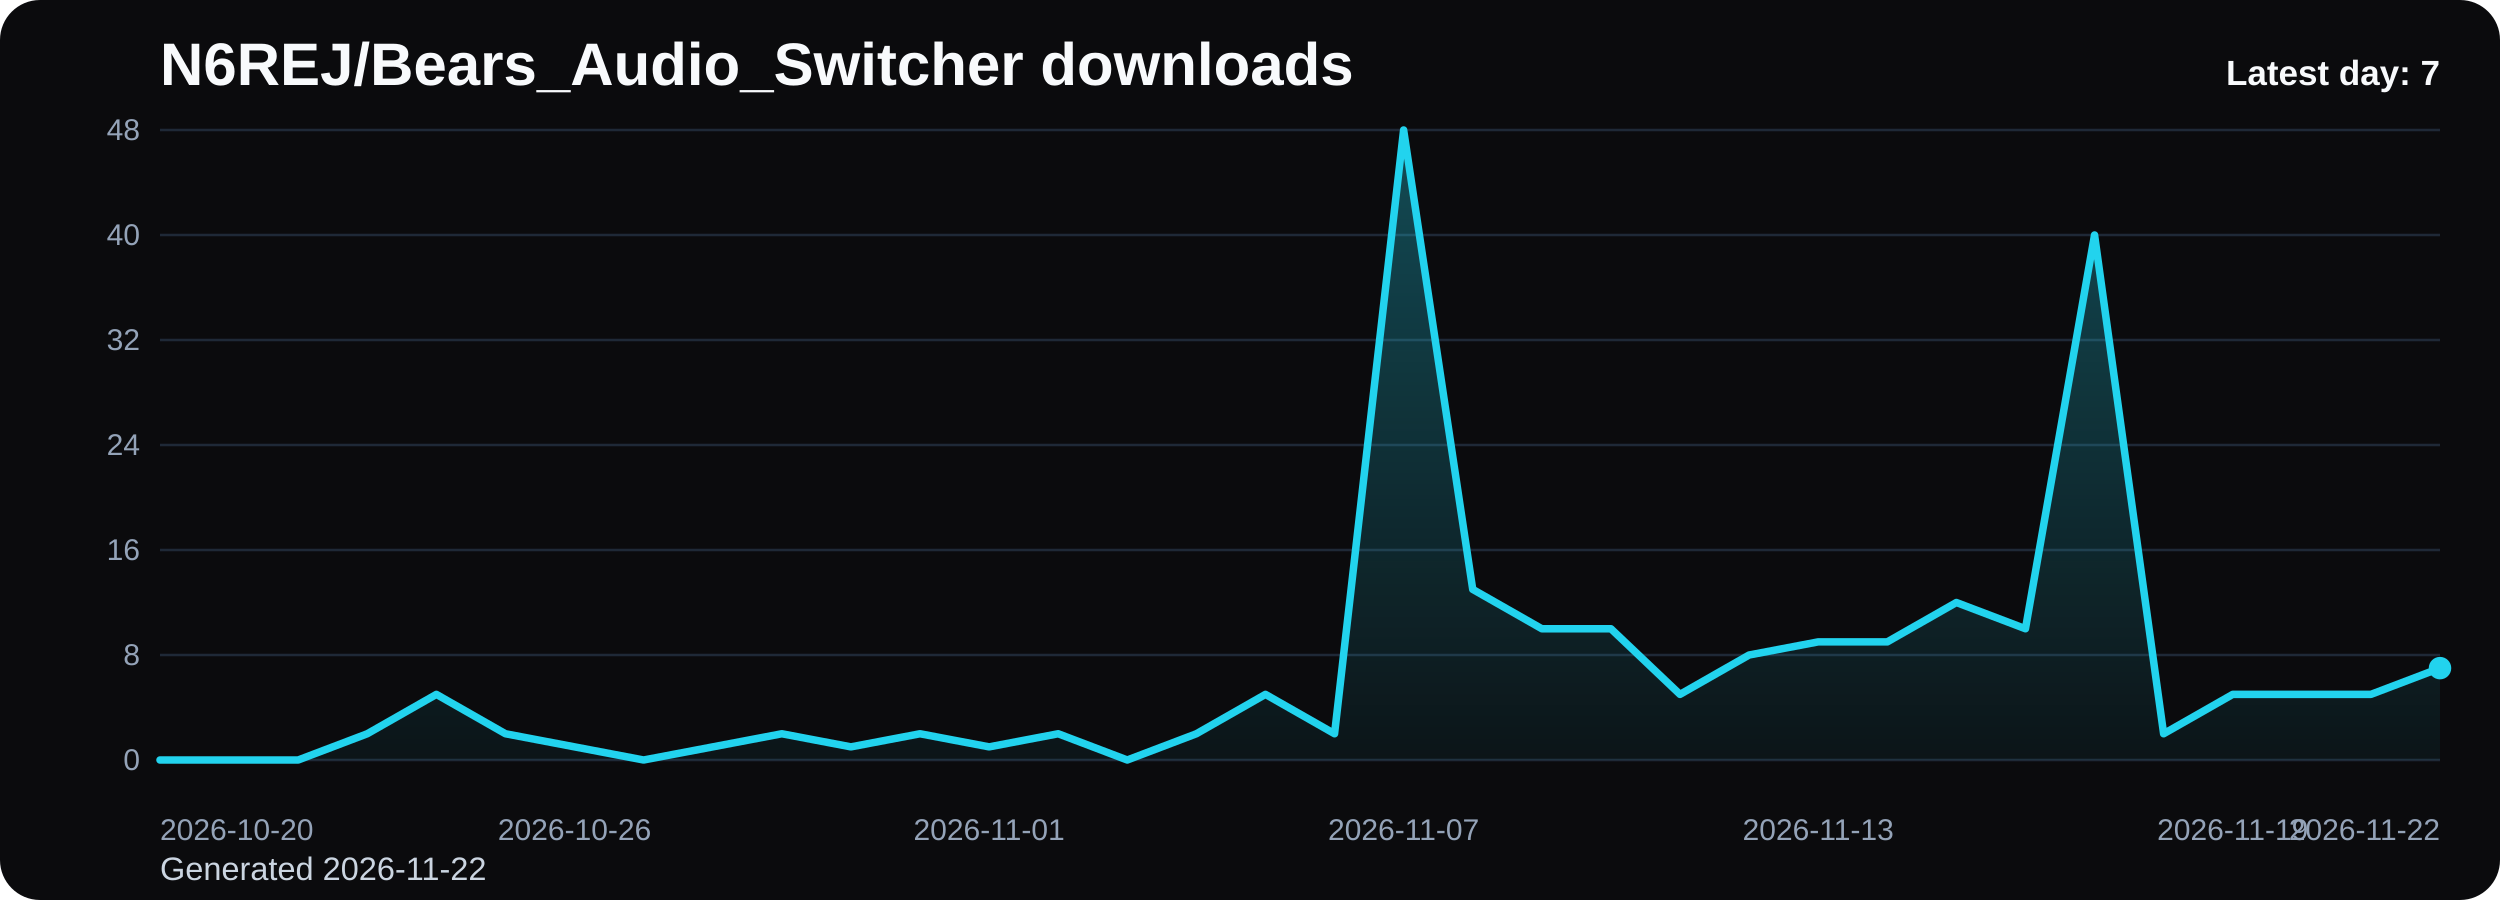
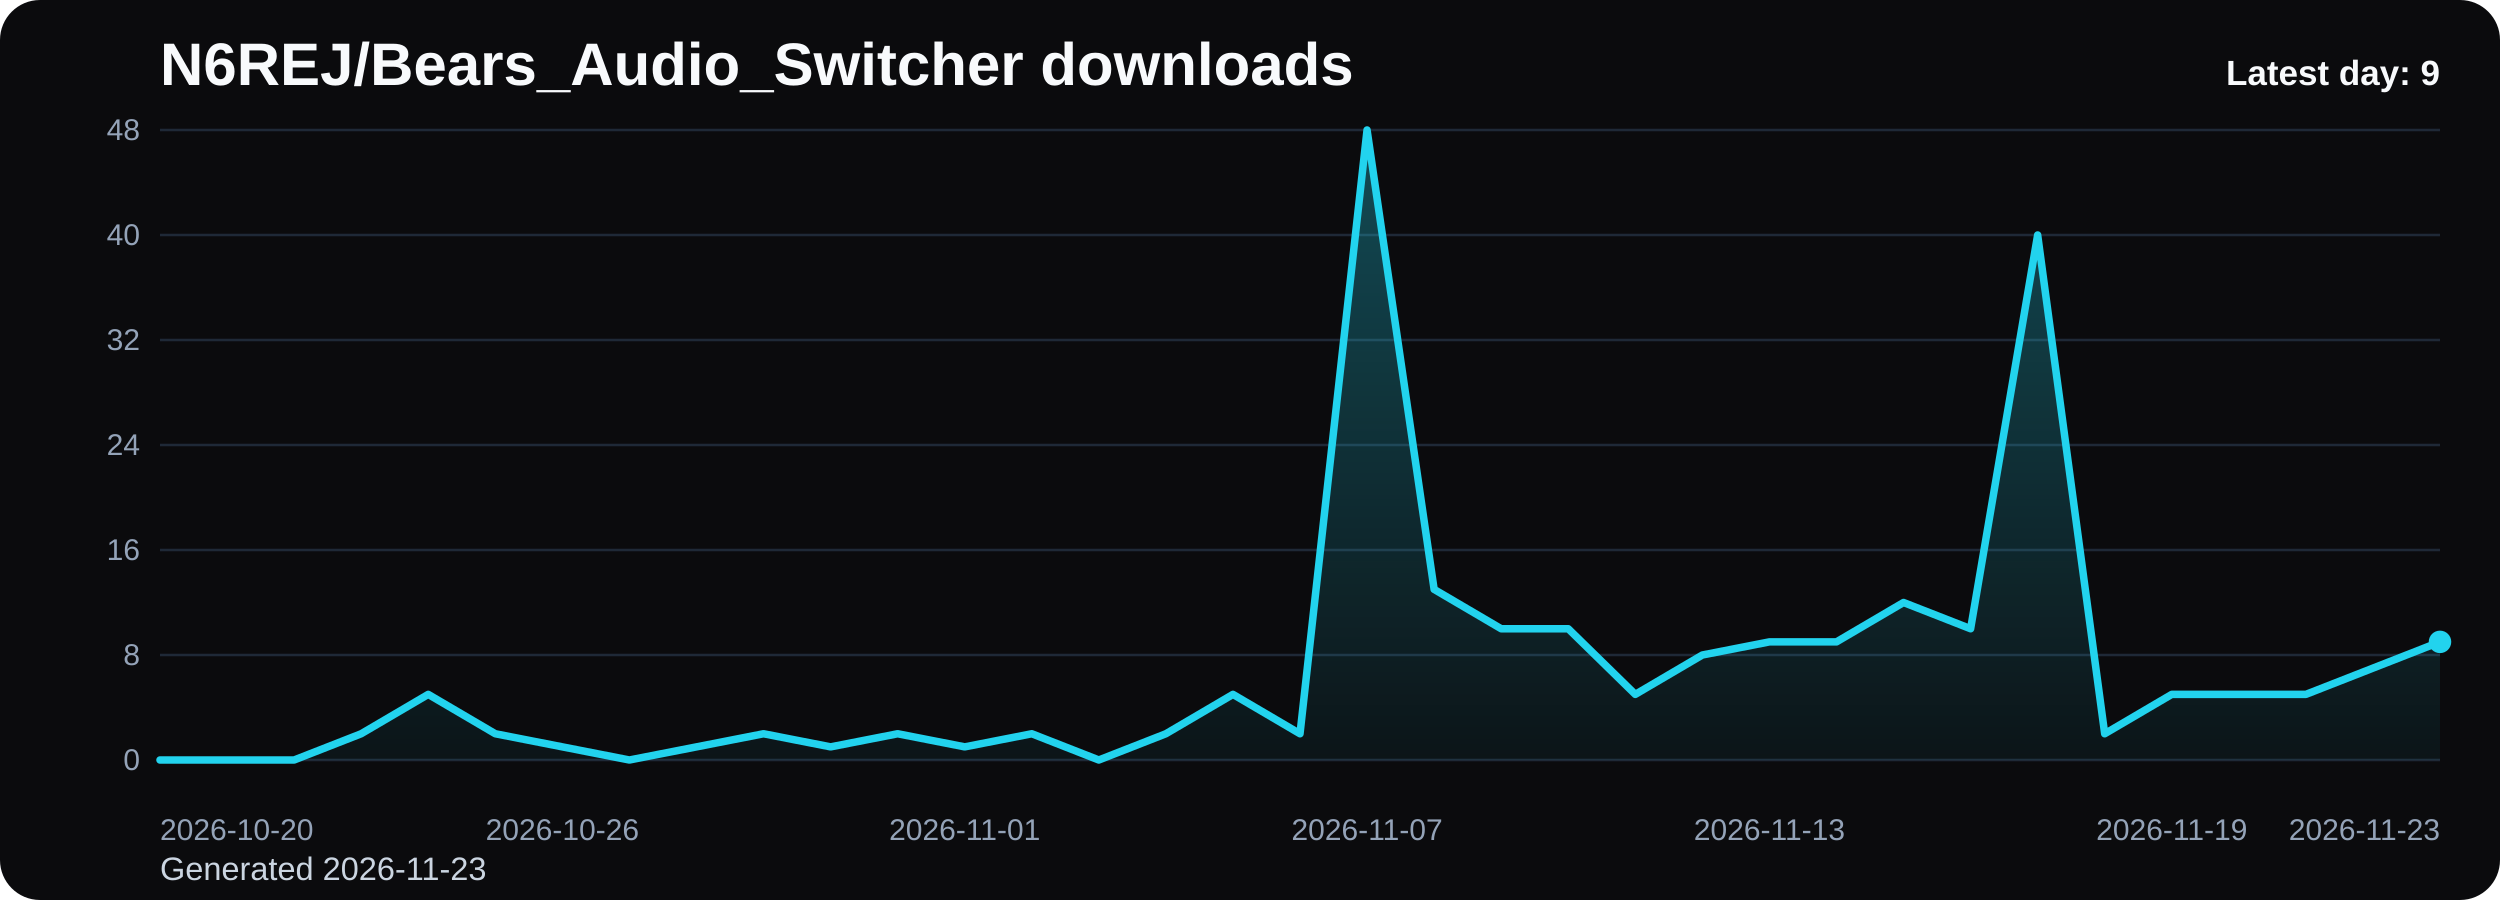
<svg xmlns="http://www.w3.org/2000/svg" viewBox="0 0 1000 360" role="img" aria-label="N6REJ/Bears_Audio_Switcher downloads chart">
  <defs>
    <linearGradient id="fill-daily-black" x1="0" y1="0" x2="0" y2="1">
      <stop offset="0%" stop-color="#22d3ee" stop-opacity="0.32" />
      <stop offset="100%" stop-color="#22d3ee" stop-opacity="0.05" />
    </linearGradient>
    <style>
      .bg { fill: #0b0b0d; }
      .title { font: 700 24px Arial, sans-serif; fill: #f8fafc; }
      .sub { font: 400 13px Arial, sans-serif; fill: #cbd5e1; }
      .grid { stroke: #1f2937; stroke-width: 1; }
      .axis { font: 400 12px Arial, sans-serif; fill: #94a3b8; }
      .line { fill: none; stroke: #22d3ee; stroke-width: 3; stroke-linecap: round; stroke-linejoin: round; }
      .dot { fill: #22d3ee; }
      .value { font: 600 11px Arial, sans-serif; fill: #cbd5e1; }
      .latest { font: 700 14px Arial, sans-serif; fill: #f8fafc; }
    </style>
  </defs>
  <rect class="bg" x="0" y="0" width="1000" height="360" rx="16" />
  <text class="title" x="64" y="34">N6REJ/Bears_Audio_Switcher downloads</text>
-   <text class="sub" x="64" y="352">Generated 2026-11-22</text>
+   <text class="sub" x="64" y="352">Generated 2026-11-23</text>
  <line x1="64" y1="52.00" x2="976" y2="52.00" class="grid" />
  <text x="56" y="56.00" text-anchor="end" class="axis">48</text>
  <line x1="64" y1="94.00" x2="976" y2="94.00" class="grid" />
  <text x="56" y="98.00" text-anchor="end" class="axis">40</text>
  <line x1="64" y1="136.00" x2="976" y2="136.00" class="grid" />
  <text x="56" y="140.00" text-anchor="end" class="axis">32</text>
  <line x1="64" y1="178.00" x2="976" y2="178.00" class="grid" />
  <text x="56" y="182.00" text-anchor="end" class="axis">24</text>
  <line x1="64" y1="220.00" x2="976" y2="220.00" class="grid" />
  <text x="56" y="224.00" text-anchor="end" class="axis">16</text>
  <line x1="64" y1="262.00" x2="976" y2="262.00" class="grid" />
  <text x="56" y="266.00" text-anchor="end" class="axis">8</text>
  <line x1="64" y1="304.00" x2="976" y2="304.00" class="grid" />
  <text x="56" y="308.00" text-anchor="end" class="axis">0</text>
-   <path d="M 64.00 304 L 64.00 304.00 L 91.64 304.00 L 119.27 304.00 L 146.91 293.50 L 174.55 277.75 L 202.18 293.50 L 229.82 298.75 L 257.45 304.00 L 285.09 298.75 L 312.73 293.50 L 340.36 298.75 L 368.00 293.50 L 395.64 298.75 L 423.27 293.50 L 450.91 304.00 L 478.55 293.50 L 506.18 277.75 L 533.82 293.50 L 561.45 52.00 L 589.09 235.75 L 616.73 251.50 L 644.36 251.50 L 672.00 277.75 L 699.64 262.00 L 727.27 256.75 L 754.91 256.75 L 782.55 241.00 L 810.18 251.50 L 837.82 94.00 L 865.45 293.50 L 893.09 277.75 L 920.73 277.75 L 948.36 277.75 L 976.00 267.25 L 976.00 304 Z" fill="url(#fill-daily-black)" />
-   <polyline class="line" points="64.00,304.00 91.64,304.00 119.27,304.00 146.91,293.50 174.55,277.75 202.18,293.50 229.82,298.75 257.45,304.00 285.09,298.75 312.73,293.50 340.36,298.75 368.00,293.50 395.64,298.75 423.27,293.50 450.91,304.00 478.55,293.50 506.18,277.75 533.82,293.50 561.45,52.00 589.09,235.75 616.73,251.50 644.36,251.50 672.00,277.75 699.64,262.00 727.27,256.75 754.91,256.75 782.55,241.00 810.18,251.50 837.82,94.00 865.45,293.50 893.09,277.75 920.73,277.75 948.36,277.75 976.00,267.25" />
-   <circle class="dot" cx="976.00" cy="267.25" r="4.5" />
+   <path d="M 64.00 304 L 64.00 304.00 L 90.82 304.00 L 117.65 304.00 L 144.47 293.50 L 171.29 277.75 L 198.12 293.50 L 224.94 298.75 L 251.76 304.00 L 278.59 298.75 L 305.41 293.50 L 332.24 298.75 L 359.06 293.50 L 385.88 298.75 L 412.71 293.50 L 439.53 304.00 L 466.35 293.50 L 493.18 277.75 L 520.00 293.50 L 546.82 52.00 L 573.65 235.75 L 600.47 251.50 L 627.29 251.50 L 654.12 277.75 L 680.94 262.00 L 707.76 256.75 L 734.59 256.75 L 761.41 241.00 L 788.24 251.50 L 815.06 94.00 L 841.88 293.50 L 868.71 277.75 L 895.53 277.75 L 922.35 277.75 L 949.18 267.25 L 976.00 256.75 L 976.00 304 Z" fill="url(#fill-daily-black)" />
+   <polyline class="line" points="64.00,304.00 90.82,304.00 117.65,304.00 144.47,293.50 171.29,277.75 198.12,293.50 224.94,298.75 251.76,304.00 278.59,298.75 305.41,293.50 332.24,298.75 359.06,293.50 385.88,298.75 412.71,293.50 439.53,304.00 466.35,293.50 493.18,277.75 520.00,293.50 546.82,52.00 573.65,235.75 600.47,251.50 627.29,251.50 654.12,277.75 680.94,262.00 707.76,256.75 734.59,256.75 761.41,241.00 788.24,251.50 815.06,94.00 841.88,293.50 868.71,277.75 895.53,277.75 922.35,277.75 949.18,267.25 976.00,256.75" />
+   <circle class="dot" cx="976.00" cy="256.75" r="4.5" />
  <text class="axis" x="64.00" y="336" text-anchor="start">2026-10-20</text>
-   <text class="axis" x="229.82" y="336" text-anchor="middle">2026-10-26</text>
-   <text class="axis" x="395.64" y="336" text-anchor="middle">2026-11-01</text>
-   <text class="axis" x="561.45" y="336" text-anchor="middle">2026-11-07</text>
-   <text class="axis" x="727.27" y="336" text-anchor="middle">2026-11-13</text>
-   <text class="axis" x="893.09" y="336" text-anchor="middle">2026-11-19</text>
-   <text class="axis" x="976.00" y="336" text-anchor="end">2026-11-22</text>
-   <text class="latest" x="976" y="34" text-anchor="end">Latest day: 7</text>
+   <text class="axis" x="224.94" y="336" text-anchor="middle">2026-10-26</text>
+   <text class="axis" x="385.88" y="336" text-anchor="middle">2026-11-01</text>
+   <text class="axis" x="546.82" y="336" text-anchor="middle">2026-11-07</text>
+   <text class="axis" x="707.76" y="336" text-anchor="middle">2026-11-13</text>
+   <text class="axis" x="868.71" y="336" text-anchor="middle">2026-11-19</text>
+   <text class="axis" x="976.00" y="336" text-anchor="end">2026-11-23</text>
+   <text class="latest" x="976" y="34" text-anchor="end">Latest day: 9</text>
</svg>
